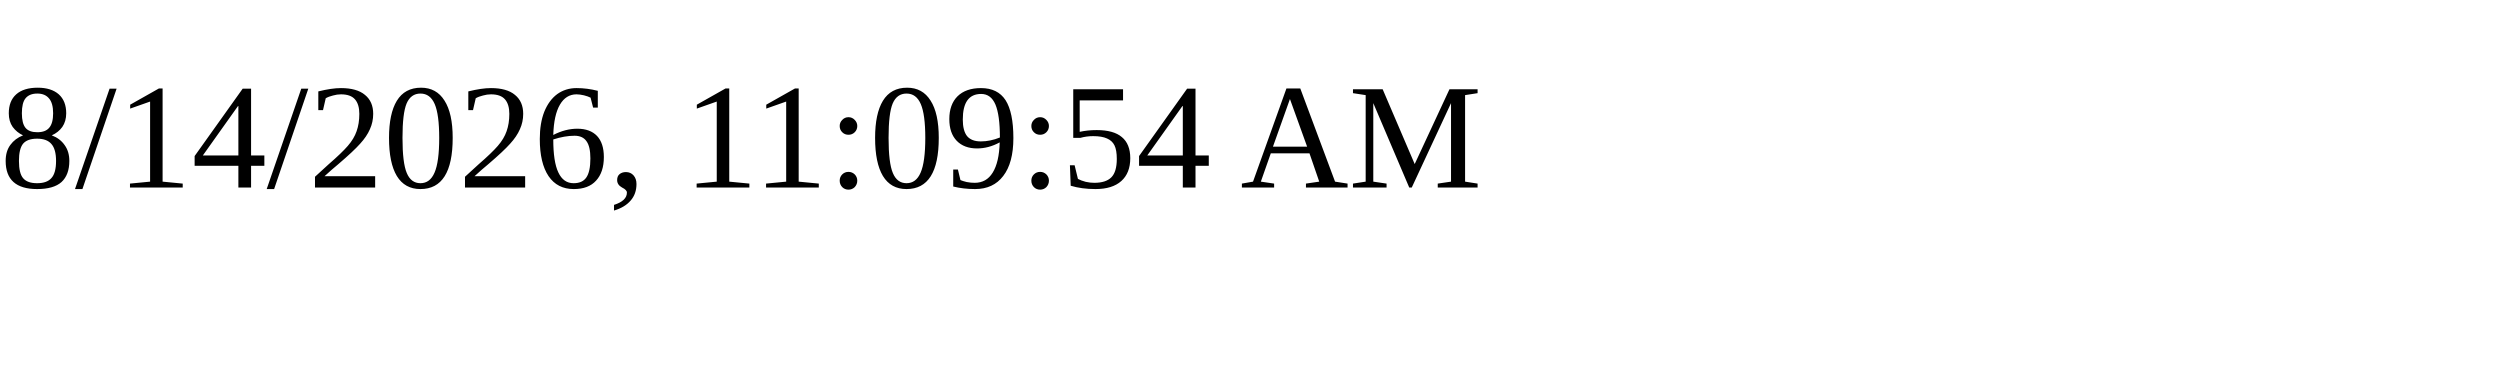
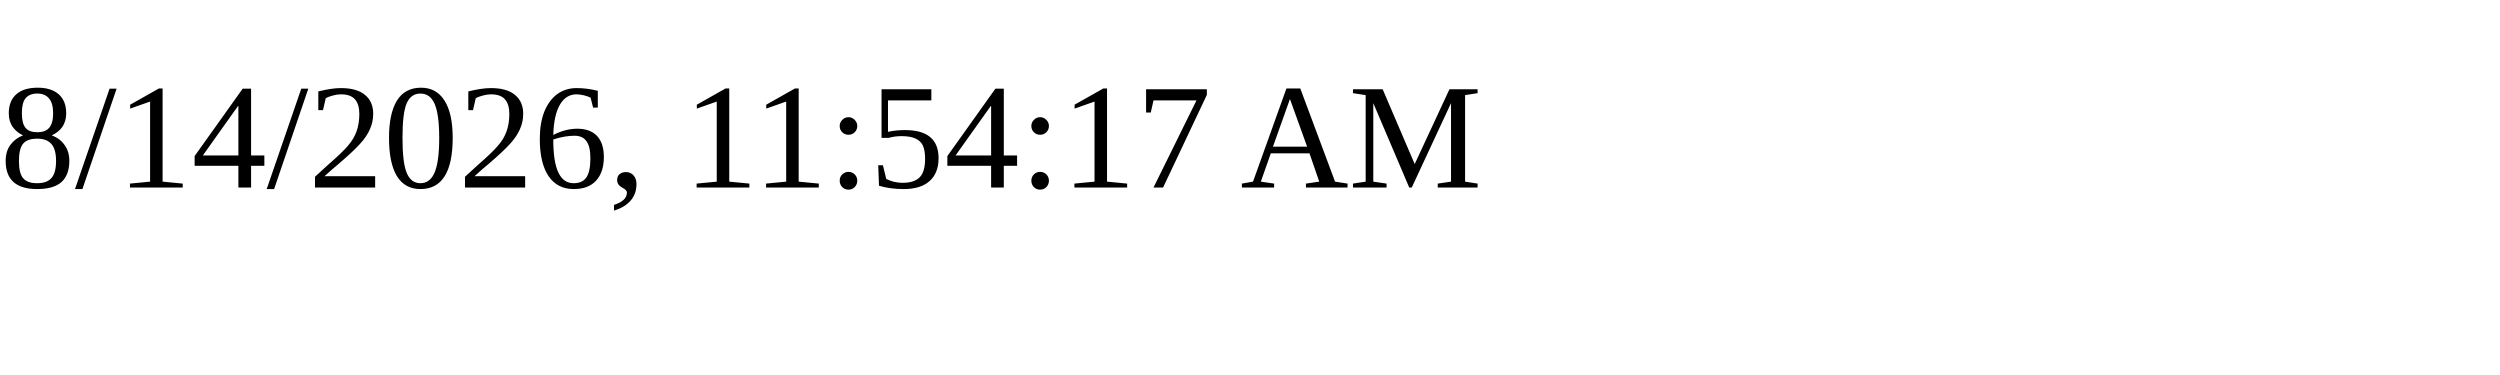
<svg xmlns="http://www.w3.org/2000/svg" height="30" width="200">
-   <text x="0" y="15">8/14/2026, 11:09:54 AM</text>
+   <text x="0" y="15">8/14/2026, 11:54:17 AM</text>
</svg>
